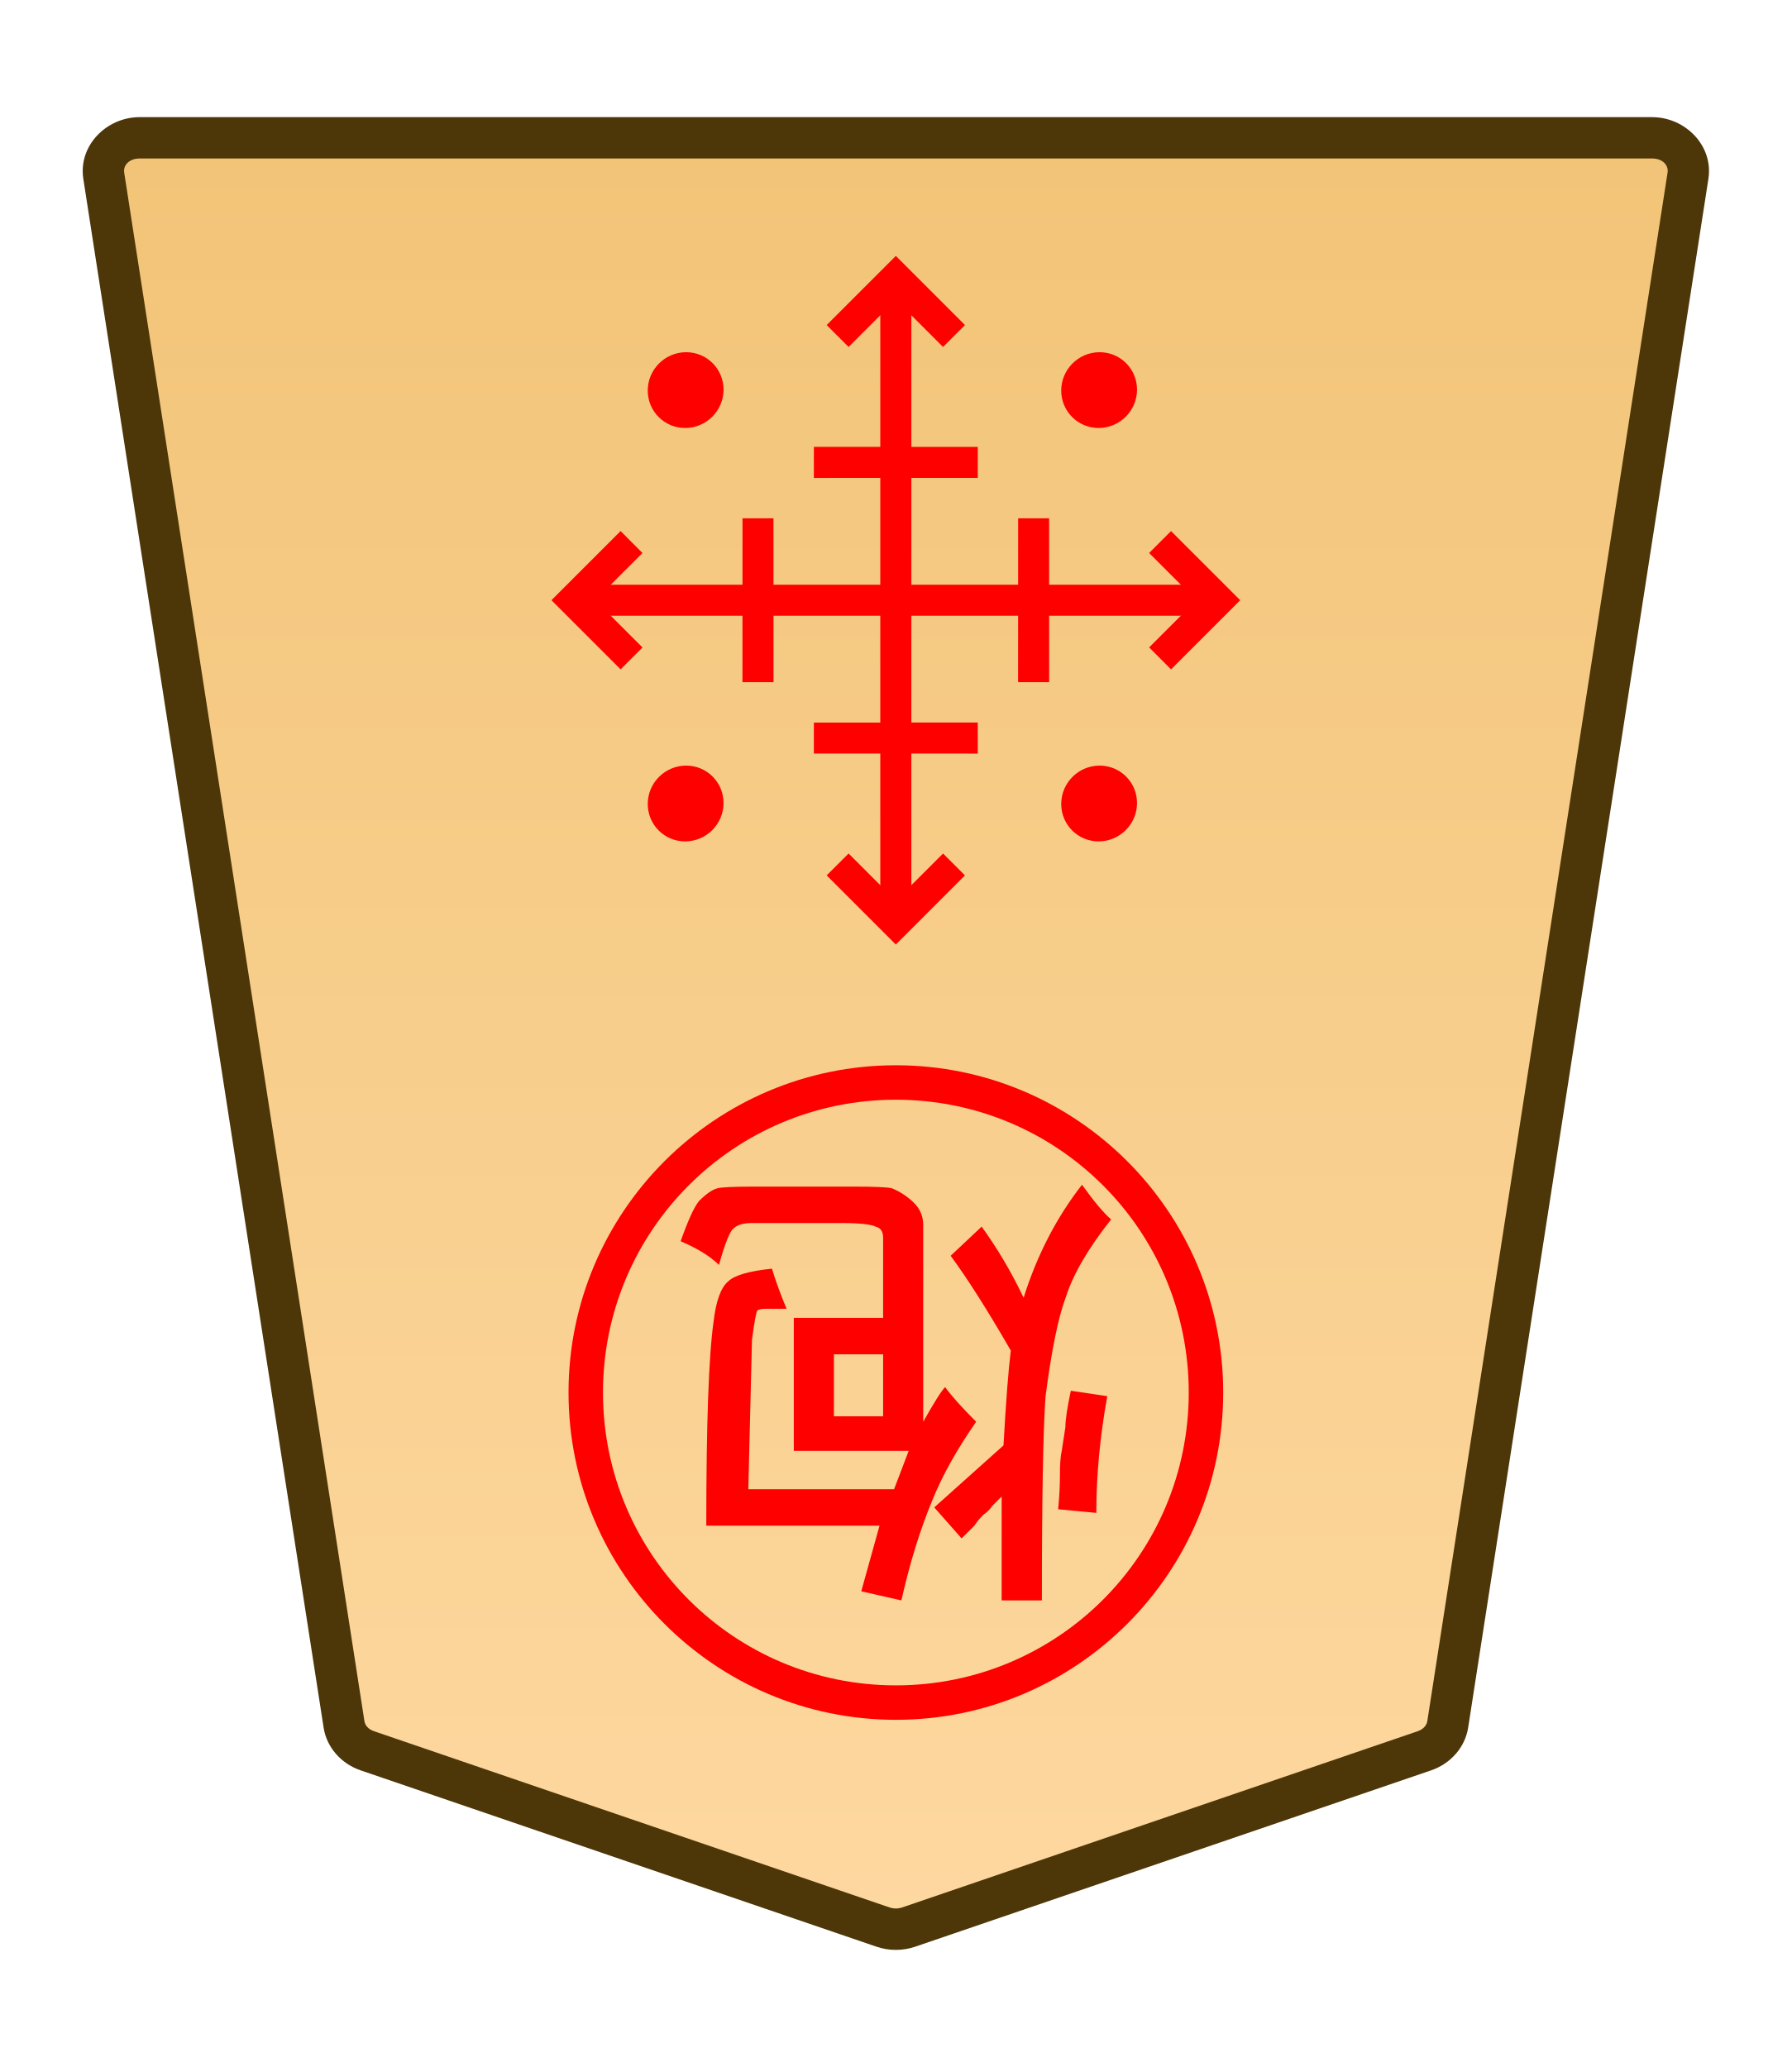
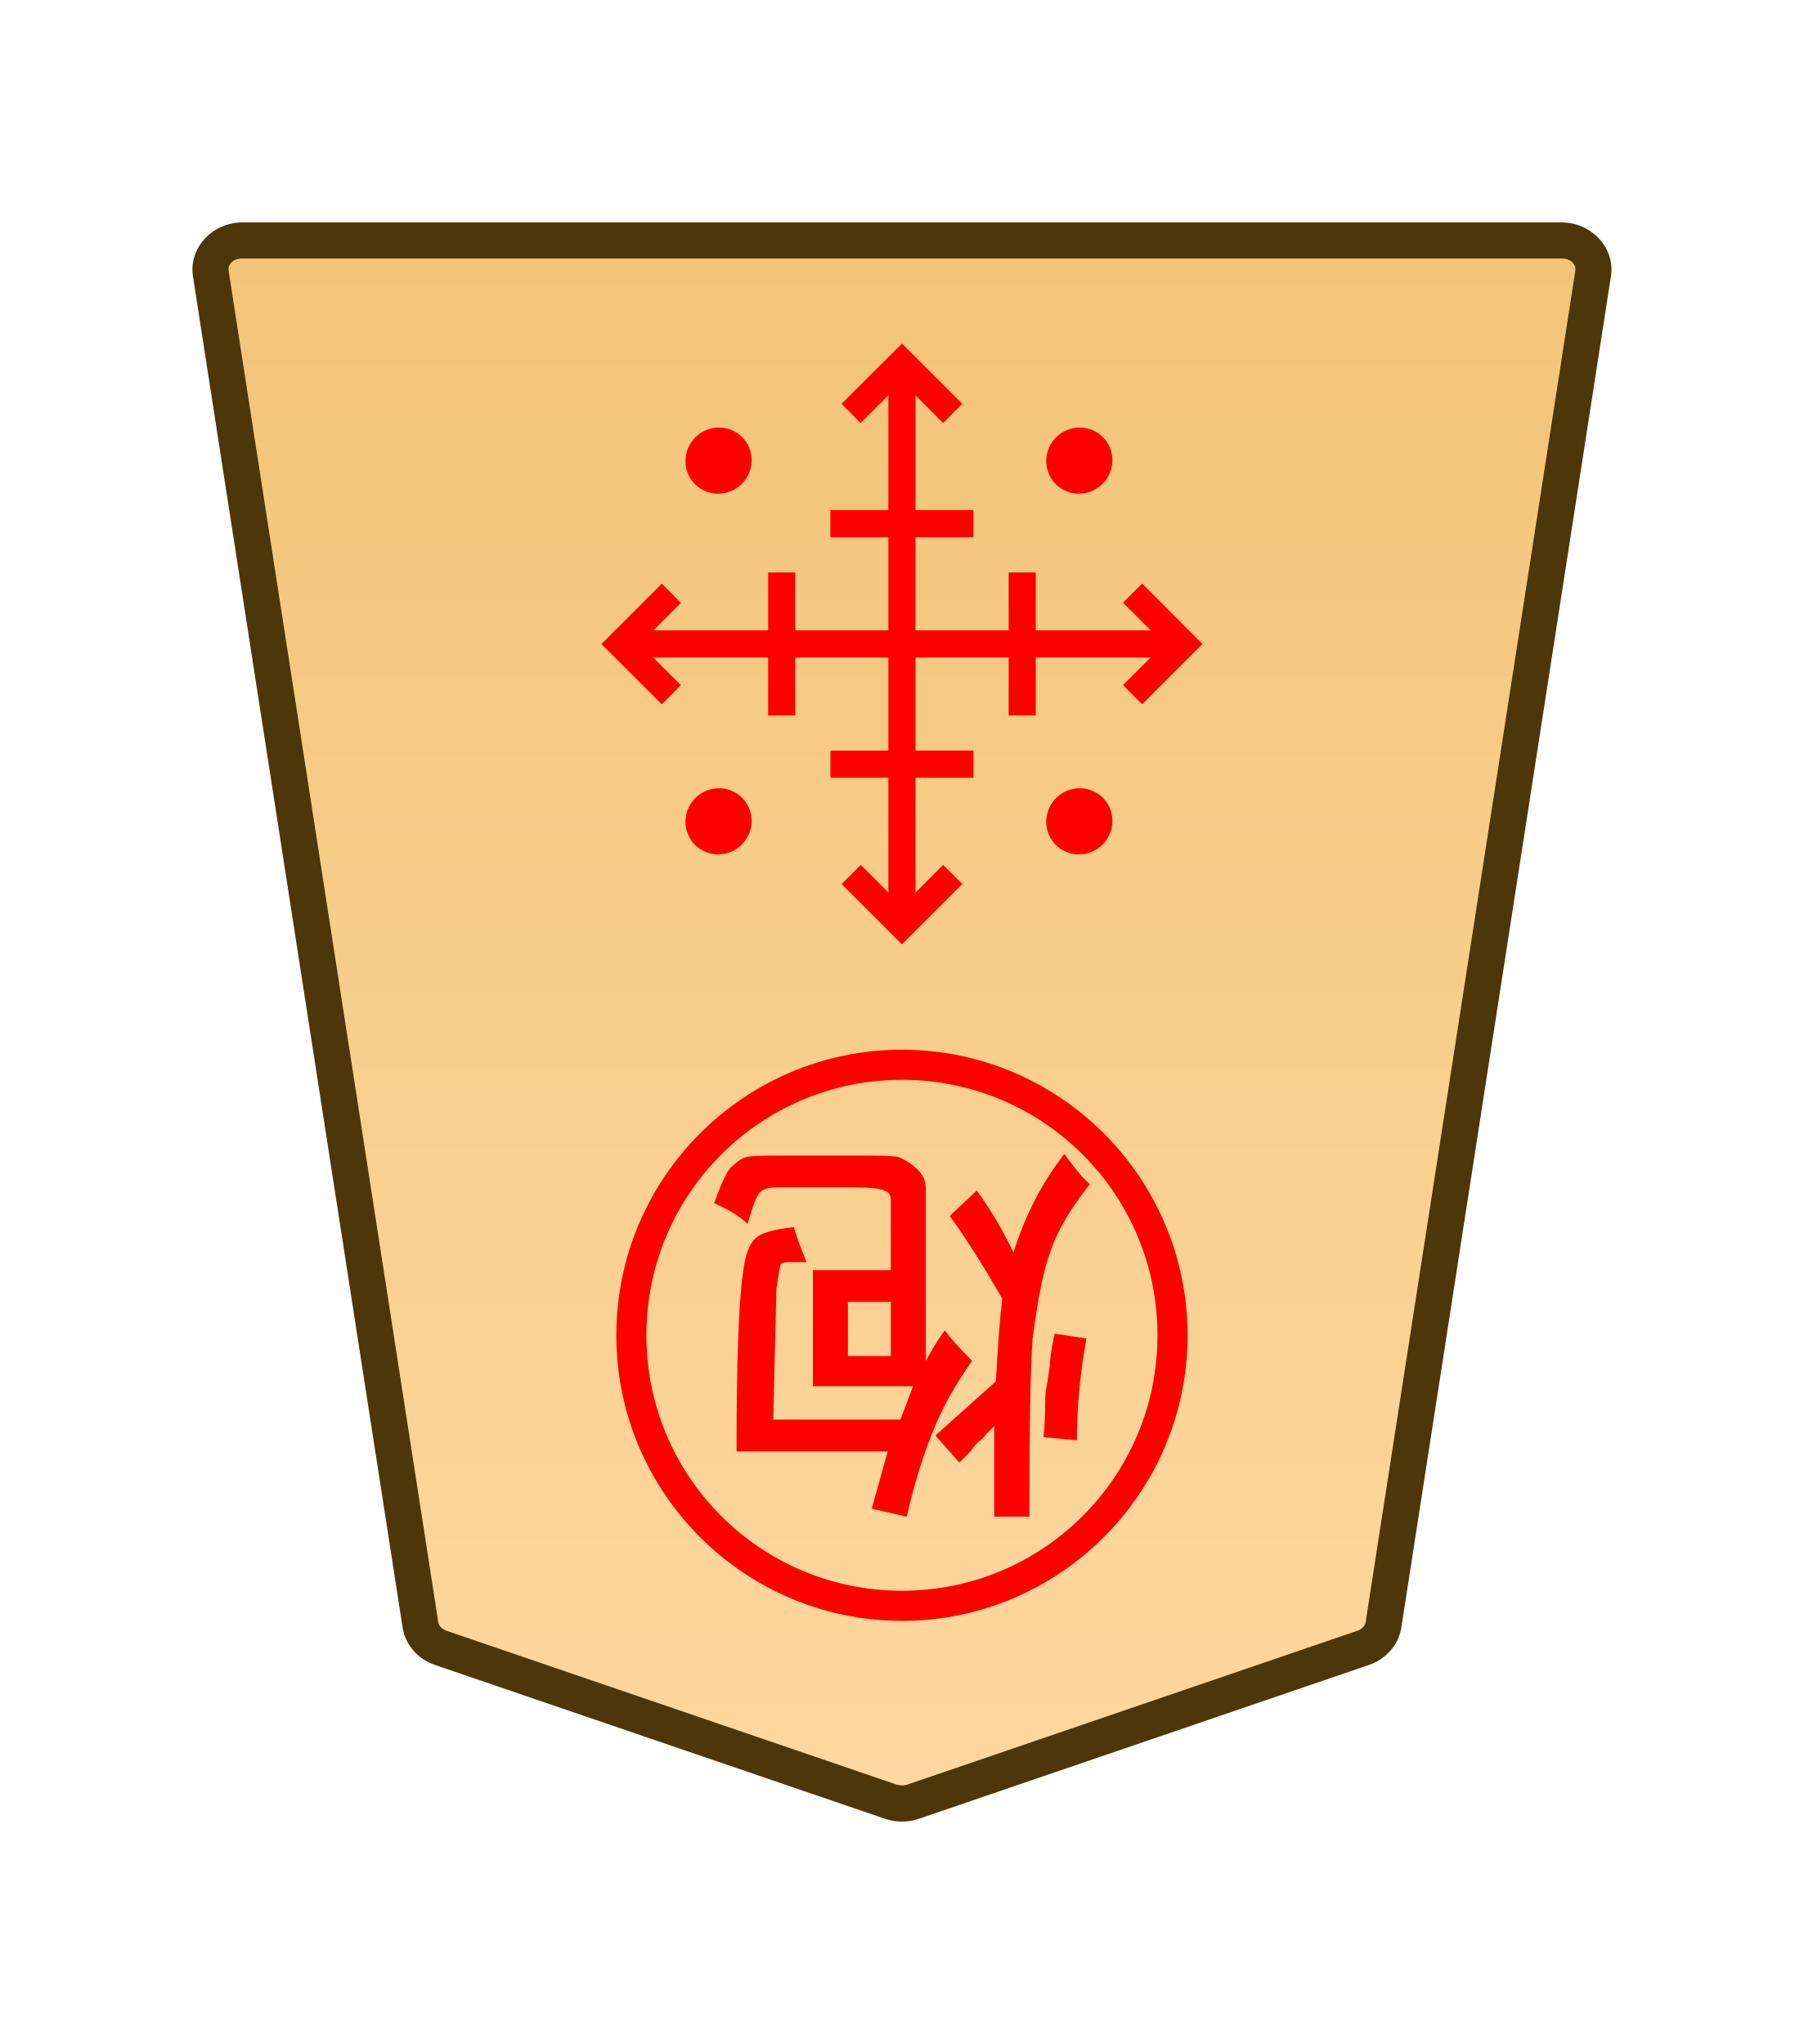
- <svg xmlns="http://www.w3.org/2000/svg" xmlns:xlink="http://www.w3.org/1999/xlink" width="26mm" height="30mm" viewBox="0 0 26 30" version="1.1" id="svg1">
+ <svg xmlns="http://www.w3.org/2000/svg" xmlns:xlink="http://www.w3.org/1999/xlink" width="30mm" height="34mm" viewBox="0 0 30 34" version="1.1" id="svg1">
  <defs id="defs1">
    <linearGradient id="linearGradient22">
      <stop style="stop-color:#ffdba6;stop-opacity:1;" offset="0" id="stop21" />
      <stop style="stop-color:#f2c478;stop-opacity:1;" offset="1" id="stop22" />
    </linearGradient>
    <clipPath clipPathUnits="userSpaceOnUse" id="clipPath1360-9-0-1-9">
      <path d="M 0,2834.646 H 2834.646 V 0 H 0 Z" transform="translate(-531.9814,-1475.178)" id="path1360-2-7-7-5" />
    </clipPath>
    <clipPath clipPathUnits="userSpaceOnUse" id="clipPath2004-1-8-2-55-5-4-2-28-4-2-8-8-6">
      <path d="M 0,2834.646 H 2834.646 V 0 H 0 Z" transform="translate(-1148.797,-1175.612)" id="path2004-0-0-7-1-8-7-0-6-1-8-7-4-2" />
    </clipPath>
-     <linearGradient xlink:href="#linearGradient22" id="linearGradient6" gradientUnits="userSpaceOnUse" gradientTransform="translate(-220.3943,-721.9392)" x1="-343.53" y1="740.879" x2="-343.53" y2="655.839" />
+     <linearGradient xlink:href="#linearGradient22" id="linearGradient152" gradientUnits="userSpaceOnUse" gradientTransform="translate(289.842,-721.9392)" x1="-343.53" y1="740.879" x2="-343.53" y2="655.839" />
  </defs>
  <g id="layer1" transform="translate(-180)">
-     <g id="path18" clip-path="url(#clipPath1360-9-0-1-9)" transform="matrix(-0.3527778,0,0,0.3527778,185.3288,25.41007)">
-       <path style="color:#000000;fill:url(#linearGradient6);stroke-miterlimit:10;-inkscape-stroke:none" d="m 0,0 -21.223,7.255 c -0.337,0.115 -0.707,0.115 -1.044,0 L -43.49,0 c -0.512,-0.175 -0.879,-0.592 -0.956,-1.088 L -54.328,-64.8 c -0.128,-0.823 0.569,-1.559 1.477,-1.559 h 31.106 31.106 c 0.907,0 1.605,0.736 1.477,1.559 L 0.955,-1.088 C 0.879,-0.592 0.512,-0.175 0,0" id="path147" />
-       <path style="color:#000000;fill:#4d3608;stroke-miterlimit:10;-inkscape-stroke:none" d="m -52.852,-67.209 c -1.368,0 -2.528,1.177 -2.316,2.539 l 9.881,63.713 c 0.129,0.829 0.736,1.493 1.521,1.762 l 21.225,7.256 c 0.517,0.176 1.075,0.176 1.592,0 h 0.002 L 0.275,0.805 C 1.06,0.536 1.667,-0.127 1.795,-0.957 v -0.002 L 11.678,-64.67 c 0.212,-1.363 -0.949,-2.539 -2.316,-2.539 H -21.744 Z m 0,1.701 h 31.107 31.105 c 0.447,0 0.681,0.293 0.637,0.576 v 0.002 L 0.115,-1.217 c -0.025,0.161 -0.152,0.331 -0.391,0.412 L -21.498,6.451 v -0.002 c -0.157,0.054 -0.337,0.054 -0.494,0 v 0.002 l -21.223,-7.256 c -0.238,-0.082 -0.365,-0.251 -0.391,-0.414 l -9.883,-63.711 v -0.002 c -0.044,-0.284 0.188,-0.576 0.637,-0.576 z" id="path148" />
+     <g id="path18" clip-path="url(#clipPath1360-9-0-1-9)" transform="matrix(-0.3527778,0,0,0.3527778,187.3288,27.41007)">
+       <path style="color:#000000;fill:url(#linearGradient152);stroke-miterlimit:10;-inkscape-stroke:none" d="m 0,0 -21.223,7.255 c -0.337,0.115 -0.707,0.115 -1.044,0 L -43.49,0 c -0.512,-0.175 -0.879,-0.592 -0.956,-1.088 L -54.328,-64.8 c -0.128,-0.823 0.569,-1.559 1.477,-1.559 h 31.106 31.106 c 0.907,0 1.605,0.736 1.477,1.559 L 0.955,-1.088 C 0.879,-0.592 0.512,-0.175 0,0" id="path33" />
+       <path style="color:#000000;fill:#4d3608;stroke-miterlimit:10;-inkscape-stroke:none" d="m -52.852,-67.209 c -1.368,0 -2.528,1.177 -2.316,2.539 l 9.881,63.713 c 0.129,0.829 0.736,1.493 1.521,1.762 l 21.225,7.256 c 0.517,0.176 1.075,0.176 1.592,0 h 0.002 L 0.275,0.805 C 1.06,0.536 1.667,-0.127 1.795,-0.957 v -0.002 L 11.678,-64.67 c 0.212,-1.363 -0.949,-2.539 -2.316,-2.539 H -21.744 Z m 0,1.701 h 31.107 31.105 c 0.447,0 0.681,0.293 0.637,0.576 v 0.002 L 0.115,-1.217 c -0.025,0.161 -0.152,0.331 -0.391,0.412 L -21.498,6.451 v -0.002 c -0.157,0.054 -0.337,0.054 -0.494,0 v 0.002 l -21.223,-7.256 c -0.238,-0.082 -0.365,-0.251 -0.391,-0.414 l -9.883,-63.711 v -0.002 c -0.044,-0.284 0.188,-0.576 0.637,-0.576 z" id="path34" />
    </g>
-     <path id="path19" d="m 0,0 c -0.423,-0.423 -1.109,-0.423 -1.532,0 -0.423,0.423 -0.423,1.109 0,1.532 0.423,0.423 1.109,0.423 1.532,0 C 0.423,1.109 0.423,0.423 0,0 Z" style="fill:#ff0000;fill-opacity:1;stroke:none;stroke-width:0.886;stroke-linecap:butt;stroke-linejoin:miter;stroke-miterlimit:10;stroke-dasharray:none;stroke-opacity:1" transform="matrix(-0.3613008,0.3613008,0.3566998,0.3566998,195.3995,11.6653)" clip-path="url(#clipPath2004-1-8-2-55-5-4-2-28-4-2-8-8-6)" />
-     <path style="color:#000000;fill:#ff0000;stroke-miterlimit:10;-inkscape-stroke:none" d="M -0.639,-1.418 V 25.109 H 0.639 V -1.418 Z" id="path20" transform="matrix(-0.3527778,0,0,0.3527778,192.9994,4.532334)" />
-     <path style="color:#000000;fill:#ff0000;stroke-miterlimit:10;-inkscape-stroke:none" d="M -25.111,-0.639 V 0.639 H 1.416 v -1.277 z" id="path21" transform="matrix(-0.3527778,0,0,0.3527778,188.8201,8.711586)" />
-     <path style="color:#000000;fill:#ff0000;stroke-miterlimit:10;-inkscape-stroke:none" d="M -0.285,-0.285 -3.291,2.723 -2.723,3.291 0.285,0.285 Z" id="path22" transform="matrix(0.395475,0.395475,0.3954795,-0.3954795,190.9994,9.900624)" />
-     <path style="color:#000000;fill:#ff0000;stroke-miterlimit:10;-inkscape-stroke:none" d="M -0.285,-0.285 -3.291,2.723 -2.723,3.291 0.285,0.285 Z" id="path49" transform="matrix(0.395475,0.395475,0.3954795,-0.3954795,194.9991,9.900624)" />
-     <path style="color:#000000;fill:#ff0000;stroke-miterlimit:10;-inkscape-stroke:none" d="M -0.285,-0.285 -3.291,2.723 -2.723,3.291 0.285,0.285 Z" id="path50" transform="matrix(-0.395475,0.395475,0.3954795,0.3954795,191.8103,6.711043)" />
-     <path style="color:#000000;fill:#ff0000;stroke-miterlimit:10;-inkscape-stroke:none" d="M 0.285,-0.285 -0.285,0.285 2.723,3.291 3.291,2.723 Z" id="path51" transform="matrix(-0.395475,-0.395475,-0.3954795,0.3954795,194.1885,10.71182)" />
-     <path style="color:#000000;fill:#ff0000;stroke-miterlimit:10;-inkscape-stroke:none" d="M 0.404,-0.404 -0.404,0.404 2.148,2.957 4.701,0.404 3.891,-0.404 2.148,1.34 Z" id="path52" transform="matrix(-0.3931038,0,0,0.393104,193.8438,12.54639)" />
-     <path style="color:#000000;fill:#ff0000;stroke-miterlimit:10;-inkscape-stroke:none" d="m -2.148,-2.957 -2.553,2.553 0.811,0.809 1.742,-1.744 1.744,1.744 0.809,-0.809 z" id="path53" transform="matrix(-0.3931038,0,0,0.393104,192.1552,4.876488)" />
-     <path style="color:#000000;fill:#ff0000;stroke-miterlimit:10;-inkscape-stroke:none" d="M 0.404,-0.404 -0.404,0.404 2.148,2.957 4.701,0.404 3.891,-0.404 2.148,1.34 Z" id="path54" transform="matrix(0,-0.3931038,-0.393104,0,189.1645,9.555766)" />
-     <path style="color:#000000;fill:#ff0000;stroke-miterlimit:10;-inkscape-stroke:none" d="m -2.148,-2.957 -2.553,2.553 0.811,0.809 1.742,-1.744 1.744,1.744 0.809,-0.809 z" id="path55" transform="matrix(0,-0.3931038,-0.393104,0,196.8345,7.867116)" />
-     <path id="path56" d="m 0,0 c -0.423,-0.423 -1.109,-0.423 -1.532,0 -0.423,0.423 -0.423,1.109 0,1.532 0.423,0.423 1.109,0.423 1.532,0 C 0.423,1.109 0.423,0.423 0,0 Z" style="fill:#ff0000;fill-opacity:1;stroke:none;stroke-width:0.886;stroke-linecap:butt;stroke-linejoin:miter;stroke-miterlimit:10;stroke-dasharray:none;stroke-opacity:1" transform="matrix(-0.3613008,0.3613008,0.3566998,0.3566998,189.3995,11.6653)" clip-path="url(#clipPath2004-1-8-2-55-5-4-2-28-4-2-8-8-6)" />
-     <path id="path57" d="m 0,0 c -0.423,-0.423 -1.109,-0.423 -1.532,0 -0.423,0.423 -0.423,1.109 0,1.532 0.423,0.423 1.109,0.423 1.532,0 C 0.423,1.109 0.423,0.423 0,0 Z" style="fill:#ff0000;fill-opacity:1;stroke:none;stroke-width:0.886;stroke-linecap:butt;stroke-linejoin:miter;stroke-miterlimit:10;stroke-dasharray:none;stroke-opacity:1" transform="matrix(-0.3613008,0.3613008,0.3566998,0.3566998,195.3995,5.66533)" clip-path="url(#clipPath2004-1-8-2-55-5-4-2-28-4-2-8-8-6)" />
-     <path id="path58" d="m 0,0 c -0.423,-0.423 -1.109,-0.423 -1.532,0 -0.423,0.423 -0.423,1.109 0,1.532 0.423,0.423 1.109,0.423 1.532,0 C 0.423,1.109 0.423,0.423 0,0 Z" style="fill:#ff0000;fill-opacity:1;stroke:none;stroke-width:0.886;stroke-linecap:butt;stroke-linejoin:miter;stroke-miterlimit:10;stroke-dasharray:none;stroke-opacity:1" transform="matrix(-0.3613008,0.3613008,0.3566998,0.3566998,189.3995,5.66533)" clip-path="url(#clipPath2004-1-8-2-55-5-4-2-28-4-2-8-8-6)" />
-     <path style="fill:#ff0000;stroke-width:0.353" d="m -195.911,-21.958 0.556,0.053 q -0.026,0.265 -0.026,0.503 0,0.238 -0.026,0.344 -0.026,0.159 -0.053,0.344 0,0.159 -0.079,0.529 l -0.529,-0.079 q 0.159,-0.873 0.159,-1.693 z m 3.81,2.302 v -0.9 h -0.714 v 0.9 z m -0.873,-1.958 -0.212,0.556 h 1.667 v 1.931 h -1.296 v 1.164 q 0,0.132 0.106,0.159 0.106,0.053 0.503,0.053 h 1.296 q 0.185,0 0.265,-0.079 0.079,-0.053 0.212,-0.529 0.185,0.185 0.556,0.344 -0.159,0.45 -0.265,0.582 -0.159,0.159 -0.265,0.185 -0.079,0.026 -0.556,0.026 h -1.402 q -0.503,0 -0.582,-0.026 -0.185,-0.079 -0.318,-0.212 -0.132,-0.132 -0.132,-0.318 v -2.857 q -0.238,0.423 -0.318,0.503 -0.132,-0.185 -0.45,-0.503 0.423,-0.609 0.635,-1.138 0.265,-0.635 0.45,-1.455 l 0.582,0.132 -0.265,0.953 h 2.514 q 0,2.222 -0.106,2.963 -0.053,0.45 -0.212,0.582 -0.132,0.132 -0.635,0.185 -0.079,-0.265 -0.212,-0.582 h 0.291 q 0.106,0 0.132,-0.026 0.026,-0.026 0.079,-0.423 0,0 0.053,-2.17 z m -2.143,-1.614 h 0.582 v 1.508 q 0.079,-0.079 0.132,-0.132 0.053,-0.079 0.132,-0.132 0.079,-0.079 0.132,-0.159 0.079,-0.079 0.185,-0.185 l 0.397,0.45 -1.005,0.9 q -0.053,0.953 -0.106,1.376 0.503,0.873 0.873,1.376 l -0.45,0.423 q -0.344,-0.476 -0.609,-1.032 -0.291,0.926 -0.847,1.64 -0.265,-0.37 -0.423,-0.503 0.503,-0.635 0.661,-1.138 0.159,-0.423 0.291,-1.429 0.053,-0.741 0.053,-2.963 z" id="text58" transform="scale(-1)" aria-label="炮" />
-     <path style="color:#000000;fill:#ff0000;-inkscape-stroke:none" d="m -193,-24.961 c -2.62,0 -4.75,2.13 -4.75,4.75 0,2.62 2.13,4.75 4.75,4.75 2.62,1e-6 4.75,-2.13 4.75,-4.75 0,-2.62 -2.13,-4.75 -4.75,-4.75 z m 0,0.5 c 2.35,0 4.25,1.9 4.25,4.25 0,2.35 -1.9,4.25 -4.25,4.25 -2.35,0 -4.25,-1.9 -4.25,-4.25 0,-2.35 1.9,-4.25 4.25,-4.25 z" id="circle58" transform="scale(-1)" />
+     <path id="path19" d="m 0,0 c -0.423,-0.423 -1.109,-0.423 -1.532,0 -0.423,0.423 -0.423,1.109 0,1.532 0.423,0.423 1.109,0.423 1.532,0 C 0.423,1.109 0.423,0.423 0,0 Z" style="fill:#ff0000;fill-opacity:1;stroke:none;stroke-width:0.886;stroke-linecap:butt;stroke-linejoin:miter;stroke-miterlimit:10;stroke-dasharray:none;stroke-opacity:1" transform="matrix(-0.3613008,0.3613008,0.3566998,0.3566998,197.3995,13.6653)" clip-path="url(#clipPath2004-1-8-2-55-5-4-2-28-4-2-8-8-6)" />
+     <path style="color:#000000;fill:#ff0000;stroke-width:0.353;stroke-miterlimit:10;-inkscape-stroke:none" d="m 195.225,6.032 v 9.358 h -0.451 V 6.032 Z" id="path20" />
+     <path style="color:#000000;fill:#ff0000;stroke-width:0.353;stroke-miterlimit:10;-inkscape-stroke:none" d="m 199.679,10.486 v 0.451 h -9.358 v -0.451 z" id="path21" />
+     <path style="color:#000000;fill:#ff0000;stroke-width:0.559;stroke-miterlimit:10;-inkscape-stroke:none" d="m 192.774,11.901 7.8e-4,-2.378 0.45,-2.6e-6 7.6e-4,2.378 z" id="path22" />
+     <path style="color:#000000;fill:#ff0000;stroke-width:0.559;stroke-miterlimit:10;-inkscape-stroke:none" d="m 196.774,11.901 7.8e-4,-2.378 0.45,-2.6e-6 7.6e-4,2.378 z" id="path49" />
+     <path style="color:#000000;fill:#ff0000;stroke-width:0.559;stroke-miterlimit:10;-inkscape-stroke:none" d="m 193.81,8.485 2.378,7.86e-4 1e-5,0.45 -2.378,7.589e-4 z" id="path50" />
+     <path style="color:#000000;fill:#ff0000;stroke-width:0.559;stroke-miterlimit:10;-inkscape-stroke:none" d="m 196.189,12.486 v 0.451 l -2.378,-7.58e-4 v -0.45 z" id="path51" />
+     <path style="color:#000000;fill:#ff0000;stroke-width:0.393;stroke-miterlimit:10;-inkscape-stroke:none" d="m 195.685,14.387 0.318,0.318 -1.003,1.003 -1.003,-1.003 0.319,-0.318 0.685,0.686 z" id="path52" />
+     <path style="color:#000000;fill:#ff0000;stroke-width:0.393;stroke-miterlimit:10;-inkscape-stroke:none" d="m 195,5.714 1.003,1.003 -0.319,0.318 -0.685,-0.686 -0.686,0.686 -0.318,-0.318 z" id="path53" />
+     <path style="color:#000000;fill:#ff0000;stroke-width:0.393;stroke-miterlimit:10;-inkscape-stroke:none" d="m 191.323,11.397 -0.318,0.318 -1.003,-1.003 1.003,-1.003 0.318,0.319 -0.686,0.685 z" id="path54" />
+     <path style="color:#000000;fill:#ff0000;stroke-width:0.393;stroke-miterlimit:10;-inkscape-stroke:none" d="m 199.997,10.712 -1.003,1.003 -0.318,-0.319 0.686,-0.685 -0.686,-0.686 0.318,-0.318 z" id="path55" />
+     <path id="path56" d="m 0,0 c -0.423,-0.423 -1.109,-0.423 -1.532,0 -0.423,0.423 -0.423,1.109 0,1.532 0.423,0.423 1.109,0.423 1.532,0 C 0.423,1.109 0.423,0.423 0,0 Z" style="fill:#ff0000;fill-opacity:1;stroke:none;stroke-width:0.886;stroke-linecap:butt;stroke-linejoin:miter;stroke-miterlimit:10;stroke-dasharray:none;stroke-opacity:1" transform="matrix(-0.3613008,0.3613008,0.3566998,0.3566998,191.3995,13.6653)" clip-path="url(#clipPath2004-1-8-2-55-5-4-2-28-4-2-8-8-6)" />
+     <path id="path57" d="m 0,0 c -0.423,-0.423 -1.109,-0.423 -1.532,0 -0.423,0.423 -0.423,1.109 0,1.532 0.423,0.423 1.109,0.423 1.532,0 C 0.423,1.109 0.423,0.423 0,0 Z" style="fill:#ff0000;fill-opacity:1;stroke:none;stroke-width:0.886;stroke-linecap:butt;stroke-linejoin:miter;stroke-miterlimit:10;stroke-dasharray:none;stroke-opacity:1" transform="matrix(-0.3613008,0.3613008,0.3566998,0.3566998,197.3995,7.66533)" clip-path="url(#clipPath2004-1-8-2-55-5-4-2-28-4-2-8-8-6)" />
+     <path id="path58" d="m 0,0 c -0.423,-0.423 -1.109,-0.423 -1.532,0 -0.423,0.423 -0.423,1.109 0,1.532 0.423,0.423 1.109,0.423 1.532,0 C 0.423,1.109 0.423,0.423 0,0 Z" style="fill:#ff0000;fill-opacity:1;stroke:none;stroke-width:0.886;stroke-linecap:butt;stroke-linejoin:miter;stroke-miterlimit:10;stroke-dasharray:none;stroke-opacity:1" transform="matrix(-0.3613008,0.3613008,0.3566998,0.3566998,191.3995,7.66533)" clip-path="url(#clipPath2004-1-8-2-55-5-4-2-28-4-2-8-8-6)" />
+     <path style="fill:#ff0000;stroke-width:0.353" d="m 197.911,23.958 -0.556,-0.053 q 0.026,-0.265 0.026,-0.503 0,-0.238 0.026,-0.344 0.026,-0.159 0.053,-0.344 0,-0.159 0.079,-0.529 l 0.529,0.079 q -0.159,0.873 -0.159,1.693 z m -3.81,-2.302 v 0.9 h 0.714 v -0.9 z m 0.873,1.958 0.212,-0.556 h -1.667 V 21.127 h 1.296 v -1.164 q 0,-0.132 -0.106,-0.159 -0.106,-0.053 -0.503,-0.053 h -1.296 q -0.185,0 -0.265,0.079 -0.079,0.053 -0.212,0.529 -0.185,-0.185 -0.556,-0.344 0.159,-0.45 0.265,-0.582 0.159,-0.159 0.265,-0.185 0.079,-0.026 0.556,-0.026 h 1.402 q 0.503,0 0.582,0.026 0.185,0.079 0.318,0.212 0.132,0.132 0.132,0.318 v 2.857 q 0.238,-0.423 0.318,-0.503 0.132,0.185 0.45,0.503 -0.423,0.609 -0.635,1.138 -0.265,0.635 -0.45,1.455 l -0.582,-0.132 0.265,-0.953 h -2.514 q 0,-2.222 0.106,-2.963 0.053,-0.45 0.212,-0.582 0.132,-0.132 0.635,-0.185 0.079,0.265 0.212,0.582 h -0.291 q -0.106,0 -0.132,0.026 -0.026,0.026 -0.079,0.423 0,0 -0.053,2.17 z m 2.143,1.614 h -0.582 v -1.508 q -0.079,0.079 -0.132,0.132 -0.053,0.079 -0.132,0.132 -0.079,0.079 -0.132,0.159 -0.079,0.079 -0.185,0.185 l -0.397,-0.45 1.005,-0.9 q 0.053,-0.953 0.106,-1.376 -0.503,-0.873 -0.873,-1.376 l 0.45,-0.423 q 0.344,0.476 0.609,1.032 0.291,-0.926 0.847,-1.64 0.265,0.37 0.423,0.503 -0.503,0.635 -0.661,1.138 -0.159,0.423 -0.291,1.429 -0.053,0.741 -0.053,2.963 z" id="text58" aria-label="炮" />
+     <path style="color:#000000;fill:#ff0000;-inkscape-stroke:none" d="m 195,26.961 c 2.62,0 4.75,-2.13 4.75,-4.75 0,-2.62 -2.13,-4.75 -4.75,-4.75 -2.62,-10e-7 -4.75,2.13 -4.75,4.75 0,2.62 2.13,4.75 4.75,4.75 z m 0,-0.5 c -2.35,0 -4.25,-1.9 -4.25,-4.25 0,-2.35 1.9,-4.25 4.25,-4.25 2.35,0 4.25,1.9 4.25,4.25 0,2.35 -1.9,4.25 -4.25,4.25 z" id="circle58" />
  </g>
</svg>
